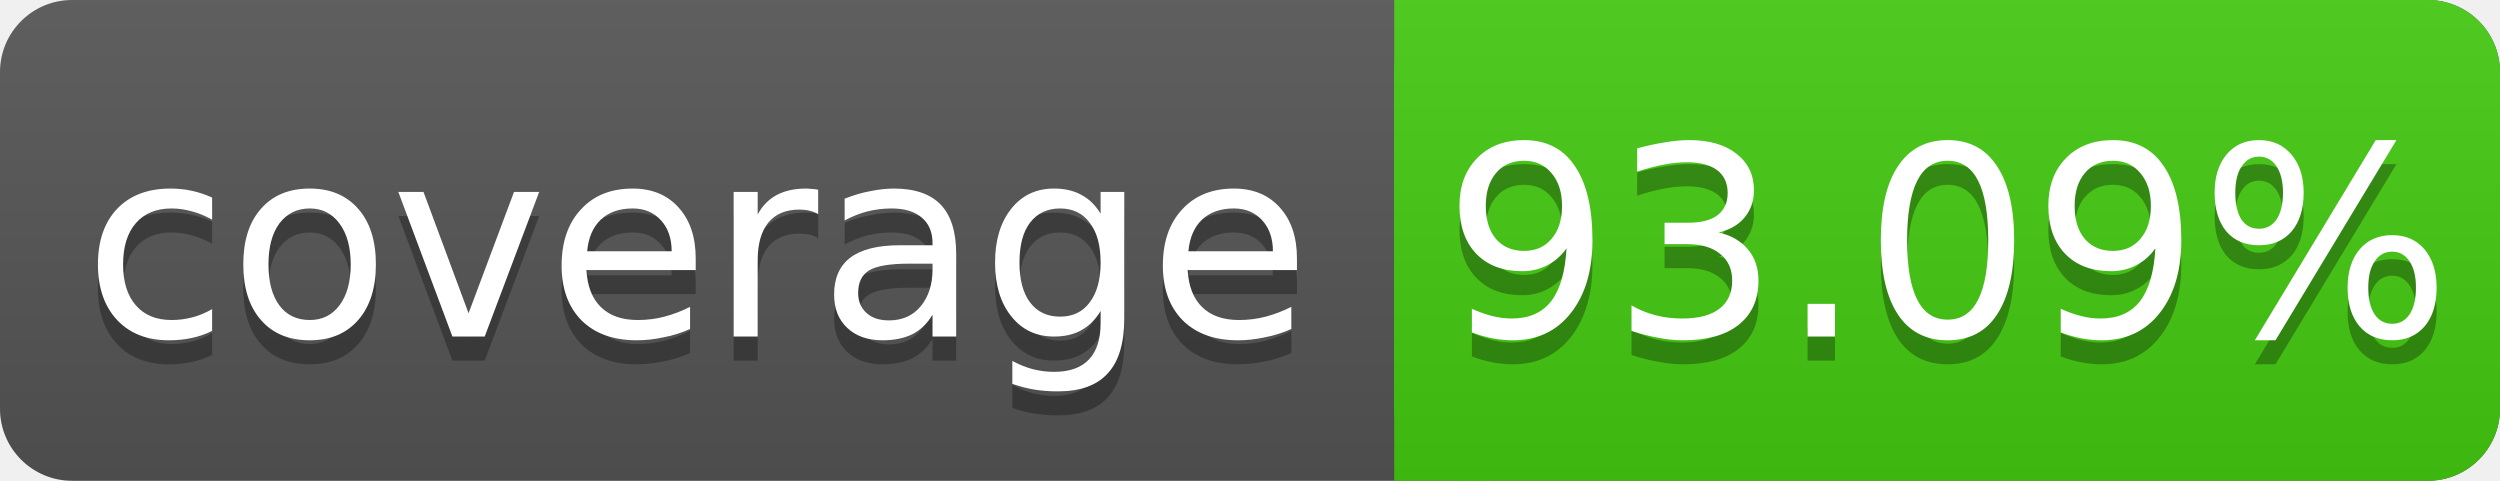
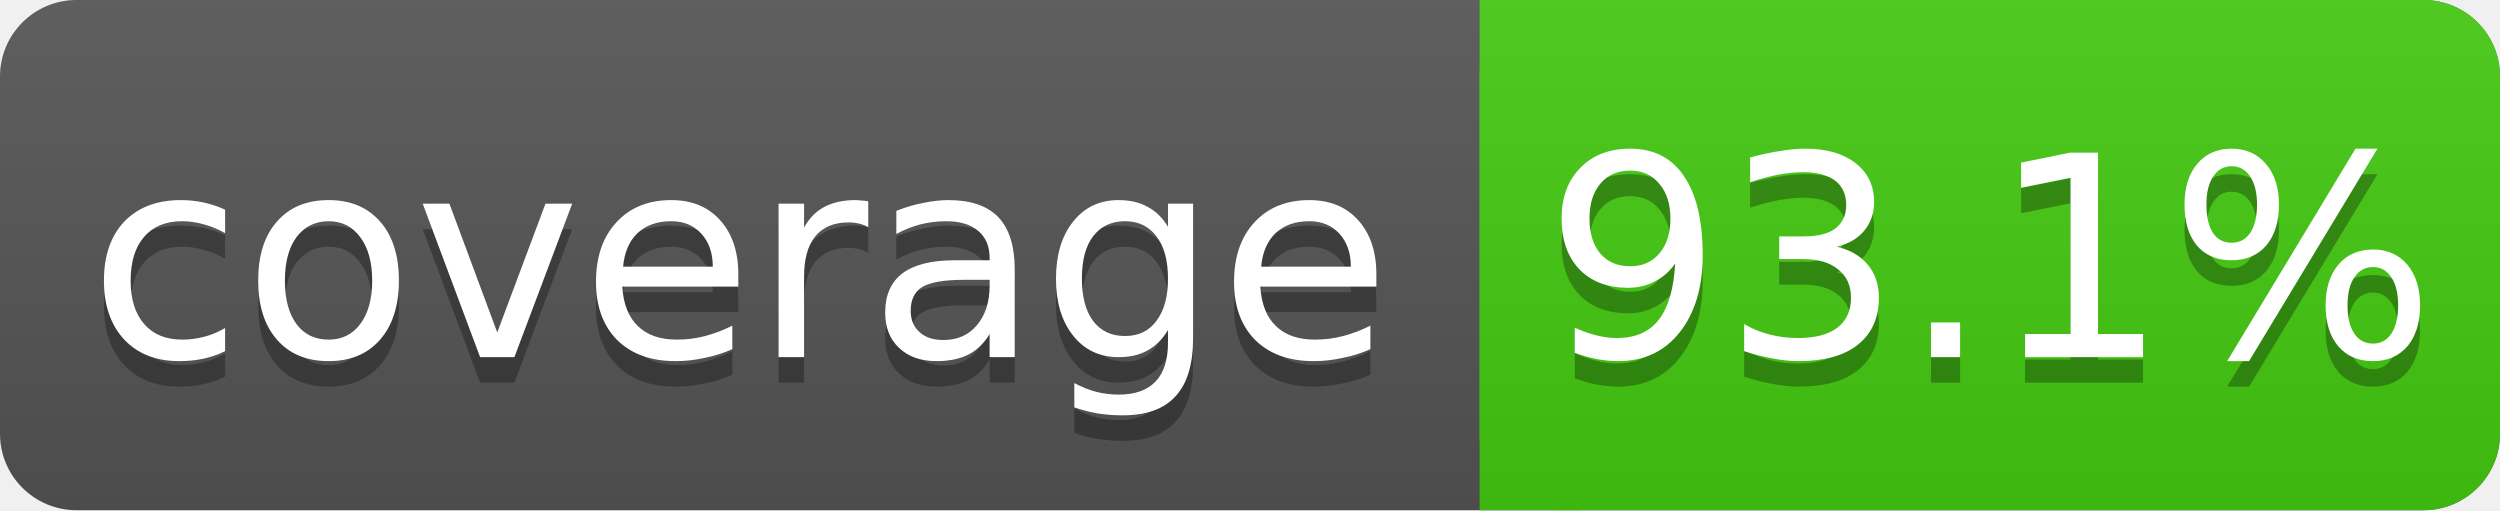
- <svg xmlns="http://www.w3.org/2000/svg" width="104" height="20">
+ <svg xmlns="http://www.w3.org/2000/svg" width="98" height="20">
  <linearGradient id="s" x2="0" y2="100%">
    <stop offset="0" stop-color="#bbb" stop-opacity=".1" />
    <stop offset="1" stop-opacity=".1" />
  </linearGradient>
-   <rect rx="3" width="104" height="20" fill="#555" />
-   <rect rx="3" x="58" width="46" height="20" fill="#4c1" />
+   <rect rx="3" width="98" height="20" fill="#555" />
+   <rect rx="3" x="58" width="40" height="20" fill="#4c1" />
  <rect x="58" width="4" height="20" fill="#4c1" />
-   <rect rx="3" width="104" height="20" fill="url(#s)" />
+   <rect rx="3" width="98" height="20" fill="url(#s)" />
  <g fill="#fff" text-anchor="middle" font-family="DejaVu Sans,Verdana,Geneva,sans-serif" font-size="11">
    <text x="29" y="15" fill="#010101" fill-opacity=".3">coverage</text>
    <text x="29" y="14">coverage</text>
-     <text x="81" y="15" fill="#010101" fill-opacity=".3">93.09%</text>
-     <text x="81" y="14">93.09%</text>
+     <text x="78" y="15" fill="#010101" fill-opacity=".3">93.1%</text>
+     <text x="78" y="14">93.1%</text>
  </g>
</svg>
